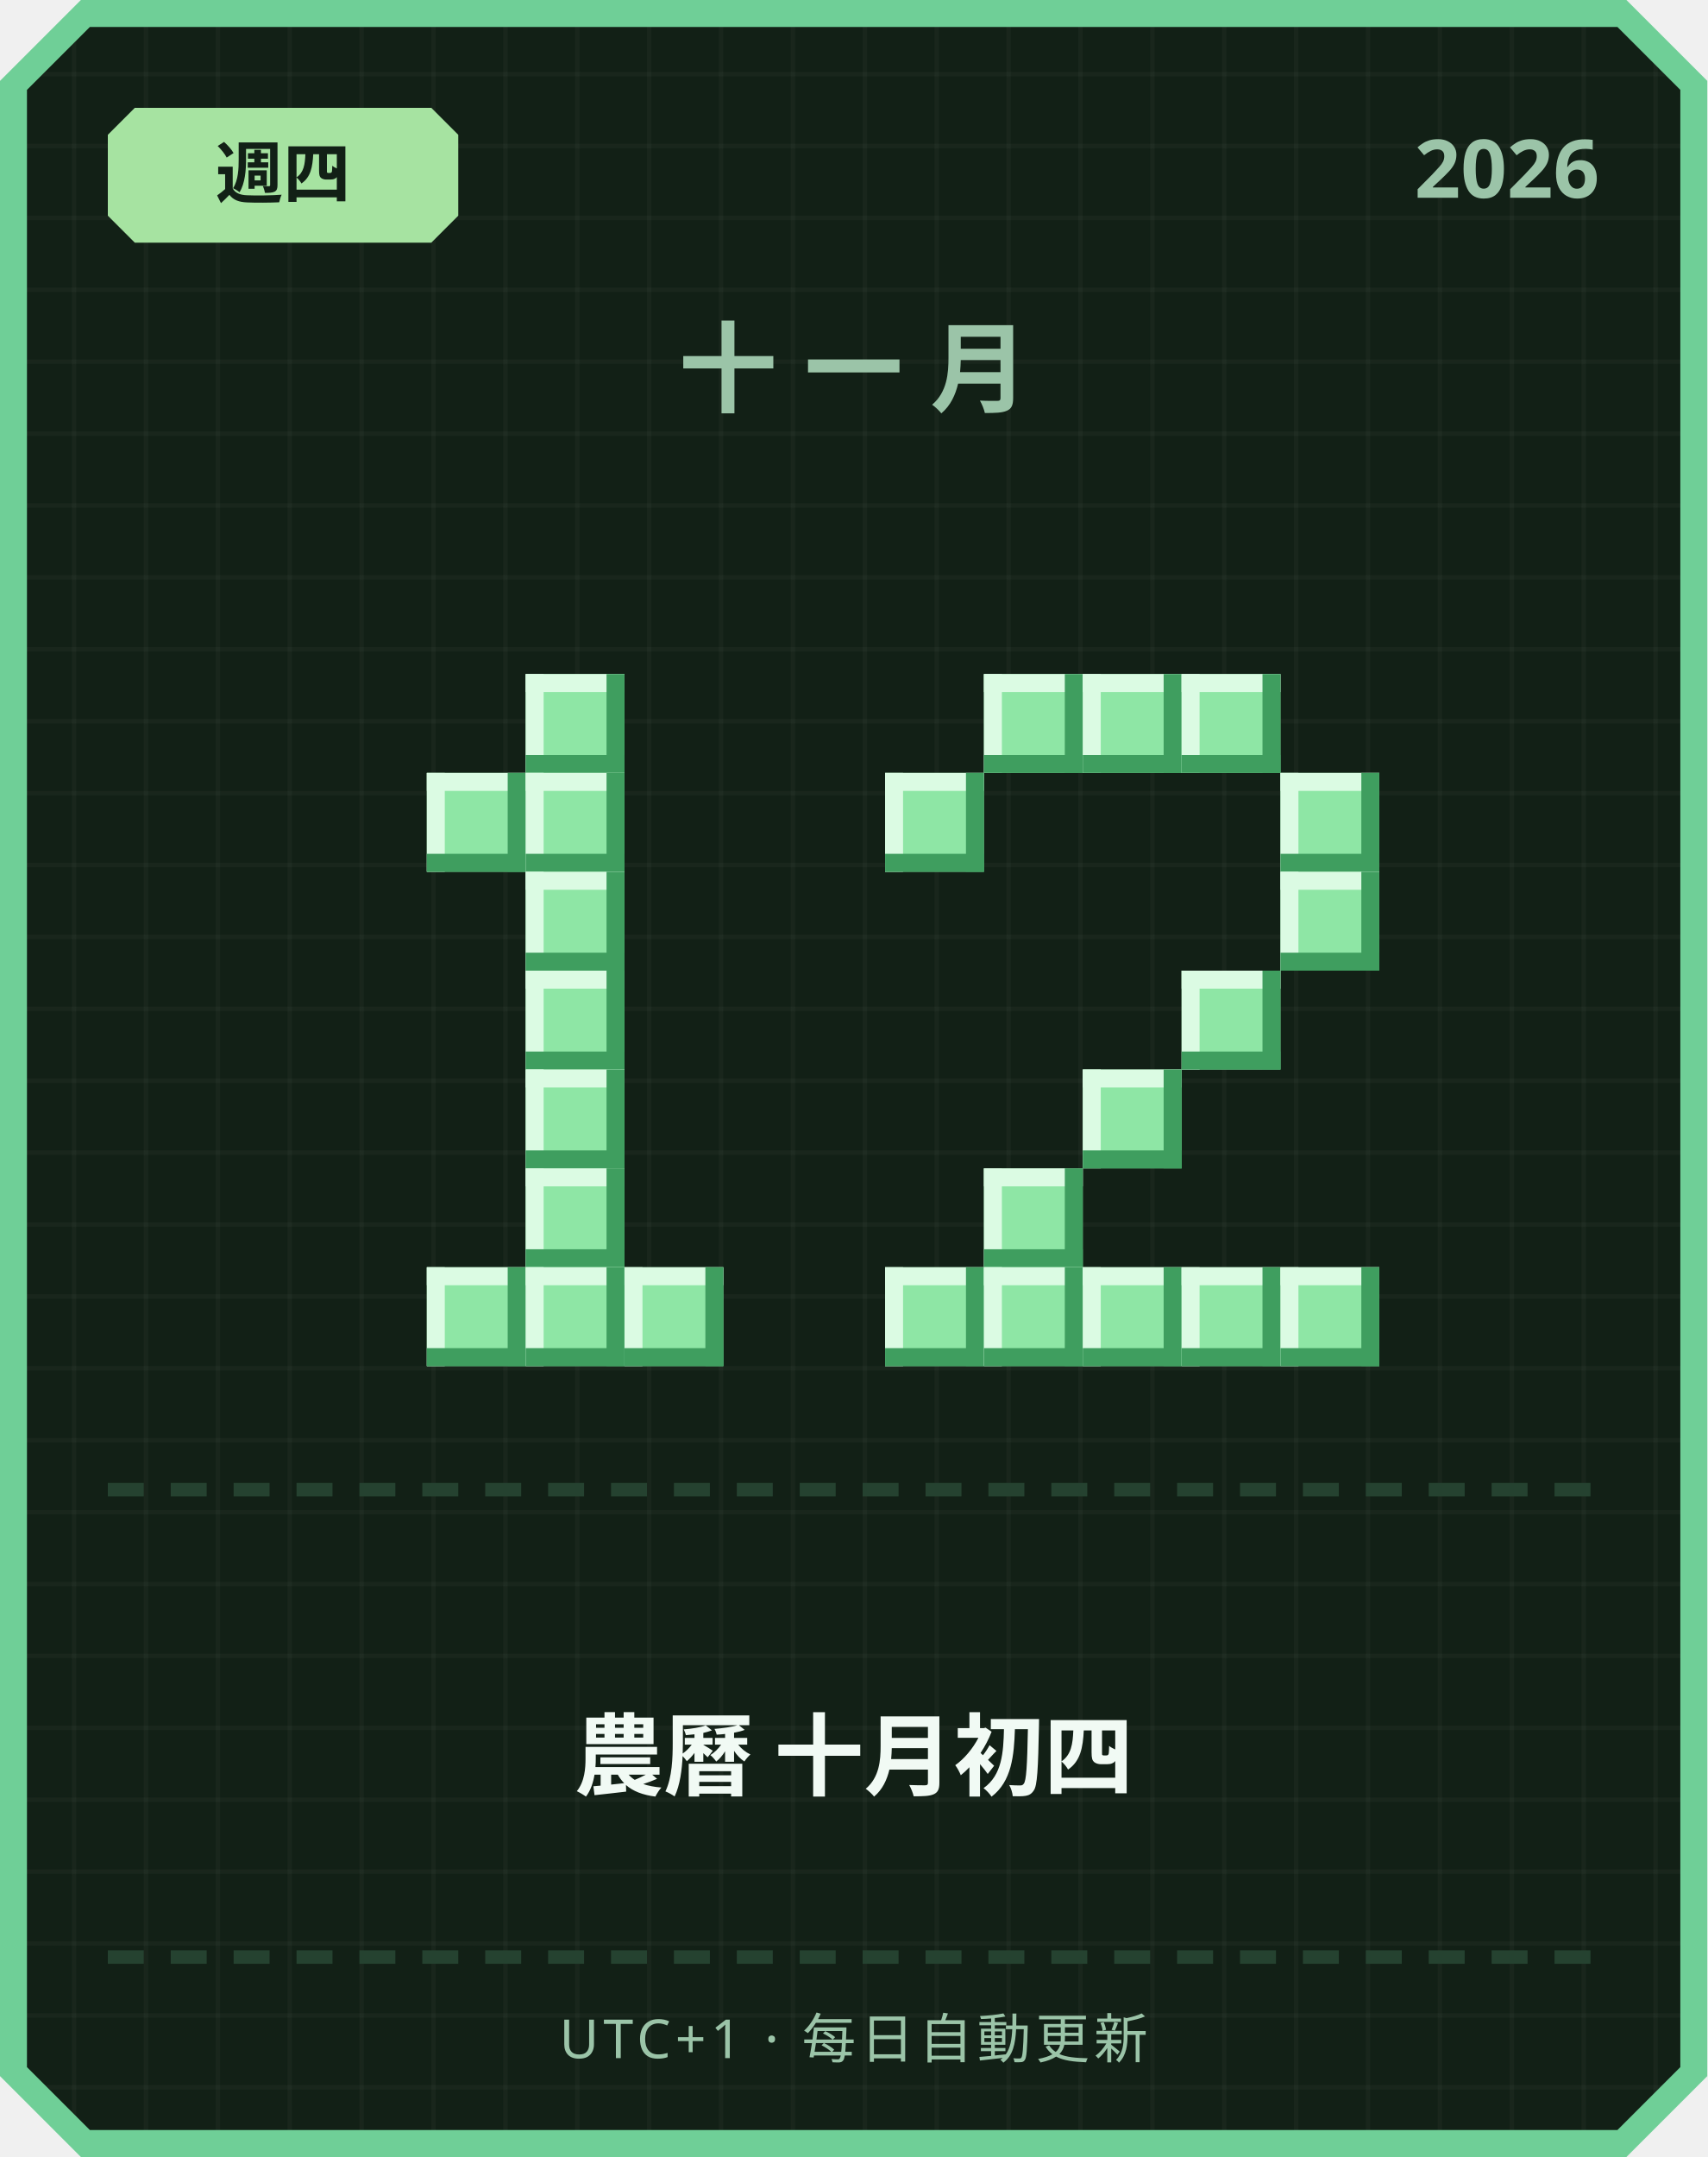
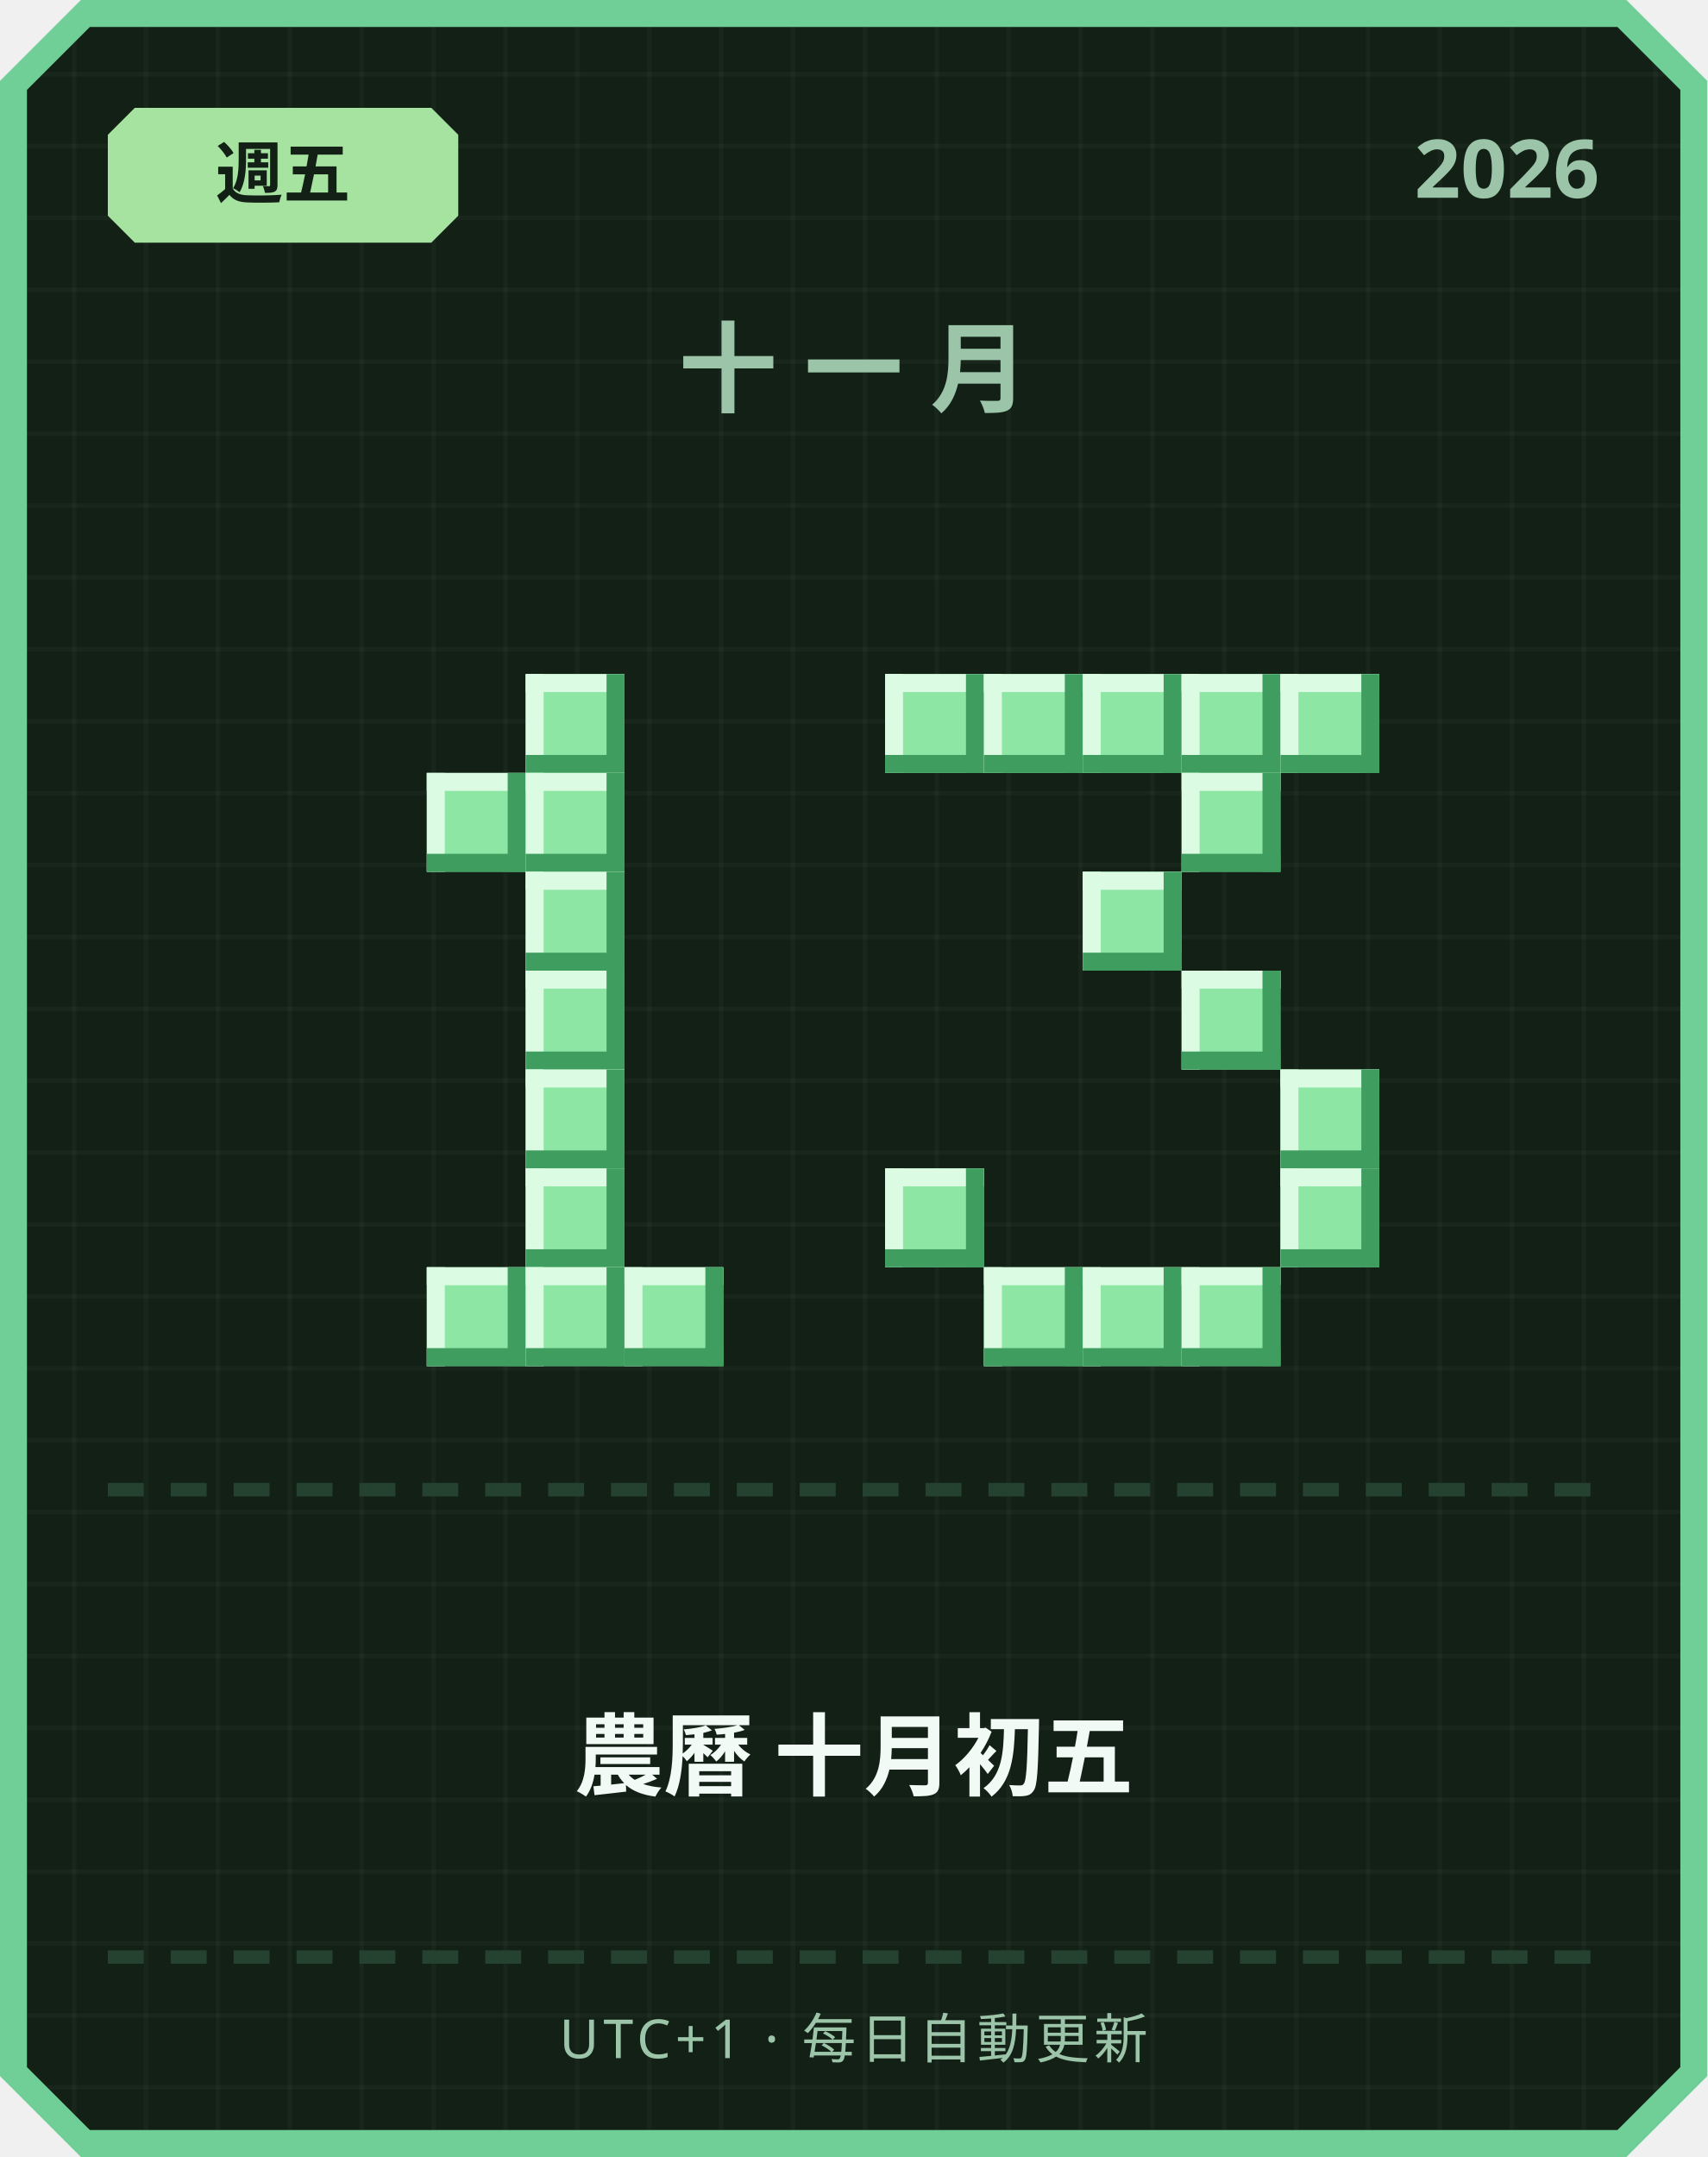
<svg xmlns="http://www.w3.org/2000/svg" width="380" height="480" viewBox="0 0 380 480">
  <defs>
    <pattern id="grid" width="16" height="16" patternUnits="userSpaceOnUse">
      <rect width="16" height="16" fill="#122016" />
      <rect width="1" height="16" fill="#ffffff" opacity="0.03" />
      <rect width="16" height="1" fill="#ffffff" opacity="0.03" />
    </pattern>
  </defs>
  <path d="M 18,0 L 362,0 L 380,18 L 380,462 L 362,480 L 18,480 L 0,462 L 0,18 Z" fill="#6fcf97" />
  <path d="M 20,6 L 360,6 L 374,20 L 374,460 L 360,474 L 20,474 L 6,460 L 6,20 Z" fill="url(#grid)" />
  <path d="M 30,24 L 96,24 L 102,30 L 102,48 L 96,54 L 30,54 L 24,48 L 24,30 Z" fill="#a6e3a1" />
-   <text x="63" y="44" text-anchor="middle" font-family="'Segoe UI', sans-serif" font-size="15" font-weight="700" fill="#122016">週四</text>
+   <text x="63" y="44" text-anchor="middle" font-family="'Segoe UI', sans-serif" font-size="15" font-weight="700" fill="#122016">週五</text>
  <text x="356" y="44" text-anchor="end" font-family="'Segoe UI', sans-serif" font-size="18" font-weight="700" fill="#9bc4a8">2026</text>
  <text x="190" y="90" text-anchor="middle" font-family="'Segoe UI', sans-serif" font-size="22" font-weight="700" letter-spacing="6" fill="#9bc4a8">十一月</text>
  <rect x="117" y="150" width="22" height="22" fill="#8ee6a5" />
  <rect x="117" y="150" width="22" height="4" fill="#dbfbe3" />
  <rect x="117" y="150" width="4" height="22" fill="#dbfbe3" />
  <rect x="117" y="168" width="22" height="4" fill="#3f9e5f" />
  <rect x="135" y="150" width="4" height="22" fill="#3f9e5f" />
  <rect x="95" y="172" width="22" height="22" fill="#8ee6a5" />
  <rect x="95" y="172" width="22" height="4" fill="#dbfbe3" />
  <rect x="95" y="172" width="4" height="22" fill="#dbfbe3" />
  <rect x="95" y="190" width="22" height="4" fill="#3f9e5f" />
  <rect x="113" y="172" width="4" height="22" fill="#3f9e5f" />
  <rect x="117" y="172" width="22" height="22" fill="#8ee6a5" />
  <rect x="117" y="172" width="22" height="4" fill="#dbfbe3" />
  <rect x="117" y="172" width="4" height="22" fill="#dbfbe3" />
  <rect x="117" y="190" width="22" height="4" fill="#3f9e5f" />
  <rect x="135" y="172" width="4" height="22" fill="#3f9e5f" />
  <rect x="117" y="194" width="22" height="22" fill="#8ee6a5" />
  <rect x="117" y="194" width="22" height="4" fill="#dbfbe3" />
  <rect x="117" y="194" width="4" height="22" fill="#dbfbe3" />
  <rect x="117" y="212" width="22" height="4" fill="#3f9e5f" />
  <rect x="135" y="194" width="4" height="22" fill="#3f9e5f" />
  <rect x="117" y="216" width="22" height="22" fill="#8ee6a5" />
  <rect x="117" y="216" width="22" height="4" fill="#dbfbe3" />
  <rect x="117" y="216" width="4" height="22" fill="#dbfbe3" />
  <rect x="117" y="234" width="22" height="4" fill="#3f9e5f" />
  <rect x="135" y="216" width="4" height="22" fill="#3f9e5f" />
  <rect x="117" y="238" width="22" height="22" fill="#8ee6a5" />
  <rect x="117" y="238" width="22" height="4" fill="#dbfbe3" />
  <rect x="117" y="238" width="4" height="22" fill="#dbfbe3" />
  <rect x="117" y="256" width="22" height="4" fill="#3f9e5f" />
  <rect x="135" y="238" width="4" height="22" fill="#3f9e5f" />
  <rect x="117" y="260" width="22" height="22" fill="#8ee6a5" />
  <rect x="117" y="260" width="22" height="4" fill="#dbfbe3" />
  <rect x="117" y="260" width="4" height="22" fill="#dbfbe3" />
  <rect x="117" y="278" width="22" height="4" fill="#3f9e5f" />
  <rect x="135" y="260" width="4" height="22" fill="#3f9e5f" />
  <rect x="95" y="282" width="22" height="22" fill="#8ee6a5" />
  <rect x="95" y="282" width="22" height="4" fill="#dbfbe3" />
  <rect x="95" y="282" width="4" height="22" fill="#dbfbe3" />
  <rect x="95" y="300" width="22" height="4" fill="#3f9e5f" />
  <rect x="113" y="282" width="4" height="22" fill="#3f9e5f" />
  <rect x="117" y="282" width="22" height="22" fill="#8ee6a5" />
  <rect x="117" y="282" width="22" height="4" fill="#dbfbe3" />
  <rect x="117" y="282" width="4" height="22" fill="#dbfbe3" />
  <rect x="117" y="300" width="22" height="4" fill="#3f9e5f" />
  <rect x="135" y="282" width="4" height="22" fill="#3f9e5f" />
  <rect x="139" y="282" width="22" height="22" fill="#8ee6a5" />
  <rect x="139" y="282" width="22" height="4" fill="#dbfbe3" />
  <rect x="139" y="282" width="4" height="22" fill="#dbfbe3" />
  <rect x="139" y="300" width="22" height="4" fill="#3f9e5f" />
  <rect x="157" y="282" width="4" height="22" fill="#3f9e5f" />
+   <rect x="197" y="150" width="22" height="22" fill="#8ee6a5" />
+   <rect x="197" y="150" width="22" height="4" fill="#dbfbe3" />
+   <rect x="197" y="150" width="4" height="22" fill="#dbfbe3" />
+   <rect x="197" y="168" width="22" height="4" fill="#3f9e5f" />
+   <rect x="215" y="150" width="4" height="22" fill="#3f9e5f" />
  <rect x="219" y="150" width="22" height="22" fill="#8ee6a5" />
  <rect x="219" y="150" width="22" height="4" fill="#dbfbe3" />
  <rect x="219" y="150" width="4" height="22" fill="#dbfbe3" />
  <rect x="219" y="168" width="22" height="4" fill="#3f9e5f" />
  <rect x="237" y="150" width="4" height="22" fill="#3f9e5f" />
  <rect x="241" y="150" width="22" height="22" fill="#8ee6a5" />
  <rect x="241" y="150" width="22" height="4" fill="#dbfbe3" />
  <rect x="241" y="150" width="4" height="22" fill="#dbfbe3" />
  <rect x="241" y="168" width="22" height="4" fill="#3f9e5f" />
  <rect x="259" y="150" width="4" height="22" fill="#3f9e5f" />
  <rect x="263" y="150" width="22" height="22" fill="#8ee6a5" />
  <rect x="263" y="150" width="22" height="4" fill="#dbfbe3" />
  <rect x="263" y="150" width="4" height="22" fill="#dbfbe3" />
  <rect x="263" y="168" width="22" height="4" fill="#3f9e5f" />
  <rect x="281" y="150" width="4" height="22" fill="#3f9e5f" />
-   <rect x="197" y="172" width="22" height="22" fill="#8ee6a5" />
-   <rect x="197" y="172" width="22" height="4" fill="#dbfbe3" />
-   <rect x="197" y="172" width="4" height="22" fill="#dbfbe3" />
-   <rect x="197" y="190" width="22" height="4" fill="#3f9e5f" />
-   <rect x="215" y="172" width="4" height="22" fill="#3f9e5f" />
-   <rect x="285" y="172" width="22" height="22" fill="#8ee6a5" />
-   <rect x="285" y="172" width="22" height="4" fill="#dbfbe3" />
-   <rect x="285" y="172" width="4" height="22" fill="#dbfbe3" />
-   <rect x="285" y="190" width="22" height="4" fill="#3f9e5f" />
-   <rect x="303" y="172" width="4" height="22" fill="#3f9e5f" />
-   <rect x="285" y="194" width="22" height="22" fill="#8ee6a5" />
-   <rect x="285" y="194" width="22" height="4" fill="#dbfbe3" />
-   <rect x="285" y="194" width="4" height="22" fill="#dbfbe3" />
-   <rect x="285" y="212" width="22" height="4" fill="#3f9e5f" />
-   <rect x="303" y="194" width="4" height="22" fill="#3f9e5f" />
+   <rect x="285" y="150" width="22" height="22" fill="#8ee6a5" />
+   <rect x="285" y="150" width="22" height="4" fill="#dbfbe3" />
+   <rect x="285" y="150" width="4" height="22" fill="#dbfbe3" />
+   <rect x="285" y="168" width="22" height="4" fill="#3f9e5f" />
+   <rect x="303" y="150" width="4" height="22" fill="#3f9e5f" />
+   <rect x="263" y="172" width="22" height="22" fill="#8ee6a5" />
+   <rect x="263" y="172" width="22" height="4" fill="#dbfbe3" />
+   <rect x="263" y="172" width="4" height="22" fill="#dbfbe3" />
+   <rect x="263" y="190" width="22" height="4" fill="#3f9e5f" />
+   <rect x="281" y="172" width="4" height="22" fill="#3f9e5f" />
+   <rect x="241" y="194" width="22" height="22" fill="#8ee6a5" />
+   <rect x="241" y="194" width="22" height="4" fill="#dbfbe3" />
+   <rect x="241" y="194" width="4" height="22" fill="#dbfbe3" />
+   <rect x="241" y="212" width="22" height="4" fill="#3f9e5f" />
+   <rect x="259" y="194" width="4" height="22" fill="#3f9e5f" />
  <rect x="263" y="216" width="22" height="22" fill="#8ee6a5" />
  <rect x="263" y="216" width="22" height="4" fill="#dbfbe3" />
  <rect x="263" y="216" width="4" height="22" fill="#dbfbe3" />
  <rect x="263" y="234" width="22" height="4" fill="#3f9e5f" />
  <rect x="281" y="216" width="4" height="22" fill="#3f9e5f" />
-   <rect x="241" y="238" width="22" height="22" fill="#8ee6a5" />
-   <rect x="241" y="238" width="22" height="4" fill="#dbfbe3" />
-   <rect x="241" y="238" width="4" height="22" fill="#dbfbe3" />
-   <rect x="241" y="256" width="22" height="4" fill="#3f9e5f" />
-   <rect x="259" y="238" width="4" height="22" fill="#3f9e5f" />
-   <rect x="219" y="260" width="22" height="22" fill="#8ee6a5" />
-   <rect x="219" y="260" width="22" height="4" fill="#dbfbe3" />
-   <rect x="219" y="260" width="4" height="22" fill="#dbfbe3" />
-   <rect x="219" y="278" width="22" height="4" fill="#3f9e5f" />
-   <rect x="237" y="260" width="4" height="22" fill="#3f9e5f" />
-   <rect x="197" y="282" width="22" height="22" fill="#8ee6a5" />
-   <rect x="197" y="282" width="22" height="4" fill="#dbfbe3" />
-   <rect x="197" y="282" width="4" height="22" fill="#dbfbe3" />
-   <rect x="197" y="300" width="22" height="4" fill="#3f9e5f" />
-   <rect x="215" y="282" width="4" height="22" fill="#3f9e5f" />
+   <rect x="285" y="238" width="22" height="22" fill="#8ee6a5" />
+   <rect x="285" y="238" width="22" height="4" fill="#dbfbe3" />
+   <rect x="285" y="238" width="4" height="22" fill="#dbfbe3" />
+   <rect x="285" y="256" width="22" height="4" fill="#3f9e5f" />
+   <rect x="303" y="238" width="4" height="22" fill="#3f9e5f" />
+   <rect x="197" y="260" width="22" height="22" fill="#8ee6a5" />
+   <rect x="197" y="260" width="22" height="4" fill="#dbfbe3" />
+   <rect x="197" y="260" width="4" height="22" fill="#dbfbe3" />
+   <rect x="197" y="278" width="22" height="4" fill="#3f9e5f" />
+   <rect x="215" y="260" width="4" height="22" fill="#3f9e5f" />
+   <rect x="285" y="260" width="22" height="22" fill="#8ee6a5" />
+   <rect x="285" y="260" width="22" height="4" fill="#dbfbe3" />
+   <rect x="285" y="260" width="4" height="22" fill="#dbfbe3" />
+   <rect x="285" y="278" width="22" height="4" fill="#3f9e5f" />
+   <rect x="303" y="260" width="4" height="22" fill="#3f9e5f" />
  <rect x="219" y="282" width="22" height="22" fill="#8ee6a5" />
  <rect x="219" y="282" width="22" height="4" fill="#dbfbe3" />
  <rect x="219" y="282" width="4" height="22" fill="#dbfbe3" />
  <rect x="219" y="300" width="22" height="4" fill="#3f9e5f" />
  <rect x="237" y="282" width="4" height="22" fill="#3f9e5f" />
  <rect x="241" y="282" width="22" height="22" fill="#8ee6a5" />
  <rect x="241" y="282" width="22" height="4" fill="#dbfbe3" />
  <rect x="241" y="282" width="4" height="22" fill="#dbfbe3" />
  <rect x="241" y="300" width="22" height="4" fill="#3f9e5f" />
  <rect x="259" y="282" width="4" height="22" fill="#3f9e5f" />
  <rect x="263" y="282" width="22" height="22" fill="#8ee6a5" />
  <rect x="263" y="282" width="22" height="4" fill="#dbfbe3" />
  <rect x="263" y="282" width="4" height="22" fill="#dbfbe3" />
  <rect x="263" y="300" width="22" height="4" fill="#3f9e5f" />
  <rect x="281" y="282" width="4" height="22" fill="#3f9e5f" />
-   <rect x="285" y="282" width="22" height="22" fill="#8ee6a5" />
-   <rect x="285" y="282" width="22" height="4" fill="#dbfbe3" />
-   <rect x="285" y="282" width="4" height="22" fill="#dbfbe3" />
-   <rect x="285" y="300" width="22" height="4" fill="#3f9e5f" />
-   <rect x="303" y="282" width="4" height="22" fill="#3f9e5f" />
  <rect x="24" y="330" width="8" height="3" fill="#254230" />
  <rect x="38" y="330" width="8" height="3" fill="#254230" />
  <rect x="52" y="330" width="8" height="3" fill="#254230" />
  <rect x="66" y="330" width="8" height="3" fill="#254230" />
  <rect x="80" y="330" width="8" height="3" fill="#254230" />
  <rect x="94" y="330" width="8" height="3" fill="#254230" />
  <rect x="108" y="330" width="8" height="3" fill="#254230" />
  <rect x="122" y="330" width="8" height="3" fill="#254230" />
  <rect x="136" y="330" width="8" height="3" fill="#254230" />
  <rect x="150" y="330" width="8" height="3" fill="#254230" />
  <rect x="164" y="330" width="8" height="3" fill="#254230" />
  <rect x="178" y="330" width="8" height="3" fill="#254230" />
  <rect x="192" y="330" width="8" height="3" fill="#254230" />
  <rect x="206" y="330" width="8" height="3" fill="#254230" />
  <rect x="220" y="330" width="8" height="3" fill="#254230" />
  <rect x="234" y="330" width="8" height="3" fill="#254230" />
  <rect x="248" y="330" width="8" height="3" fill="#254230" />
  <rect x="262" y="330" width="8" height="3" fill="#254230" />
  <rect x="276" y="330" width="8" height="3" fill="#254230" />
  <rect x="290" y="330" width="8" height="3" fill="#254230" />
  <rect x="304" y="330" width="8" height="3" fill="#254230" />
  <rect x="318" y="330" width="8" height="3" fill="#254230" />
  <rect x="332" y="330" width="8" height="3" fill="#254230" />
  <rect x="346" y="330" width="8" height="3" fill="#254230" />
-   <text x="190" y="398" text-anchor="middle" font-family="'Segoe UI', 'Microsoft JhengHei', sans-serif" font-size="20" font-weight="700" fill="#f1faf4">農曆 十月初四</text>
+   <text x="190" y="398" text-anchor="middle" font-family="'Segoe UI', 'Microsoft JhengHei', sans-serif" font-size="20" font-weight="700" fill="#f1faf4">農曆 十月初五</text>
  <rect x="24" y="434" width="8" height="3" fill="#254230" />
  <rect x="38" y="434" width="8" height="3" fill="#254230" />
  <rect x="52" y="434" width="8" height="3" fill="#254230" />
  <rect x="66" y="434" width="8" height="3" fill="#254230" />
  <rect x="80" y="434" width="8" height="3" fill="#254230" />
  <rect x="94" y="434" width="8" height="3" fill="#254230" />
  <rect x="108" y="434" width="8" height="3" fill="#254230" />
  <rect x="122" y="434" width="8" height="3" fill="#254230" />
  <rect x="136" y="434" width="8" height="3" fill="#254230" />
  <rect x="150" y="434" width="8" height="3" fill="#254230" />
  <rect x="164" y="434" width="8" height="3" fill="#254230" />
  <rect x="178" y="434" width="8" height="3" fill="#254230" />
  <rect x="192" y="434" width="8" height="3" fill="#254230" />
  <rect x="206" y="434" width="8" height="3" fill="#254230" />
  <rect x="220" y="434" width="8" height="3" fill="#254230" />
  <rect x="234" y="434" width="8" height="3" fill="#254230" />
  <rect x="248" y="434" width="8" height="3" fill="#254230" />
  <rect x="262" y="434" width="8" height="3" fill="#254230" />
  <rect x="276" y="434" width="8" height="3" fill="#254230" />
  <rect x="290" y="434" width="8" height="3" fill="#254230" />
  <rect x="304" y="434" width="8" height="3" fill="#254230" />
  <rect x="318" y="434" width="8" height="3" fill="#254230" />
  <rect x="332" y="434" width="8" height="3" fill="#254230" />
  <rect x="346" y="434" width="8" height="3" fill="#254230" />
  <text x="190" y="458" text-anchor="middle" font-family="'Segoe UI', sans-serif" font-size="12" letter-spacing="1" fill="#9bc4a8">UTC+1 · 每日自動更新</text>
</svg>
